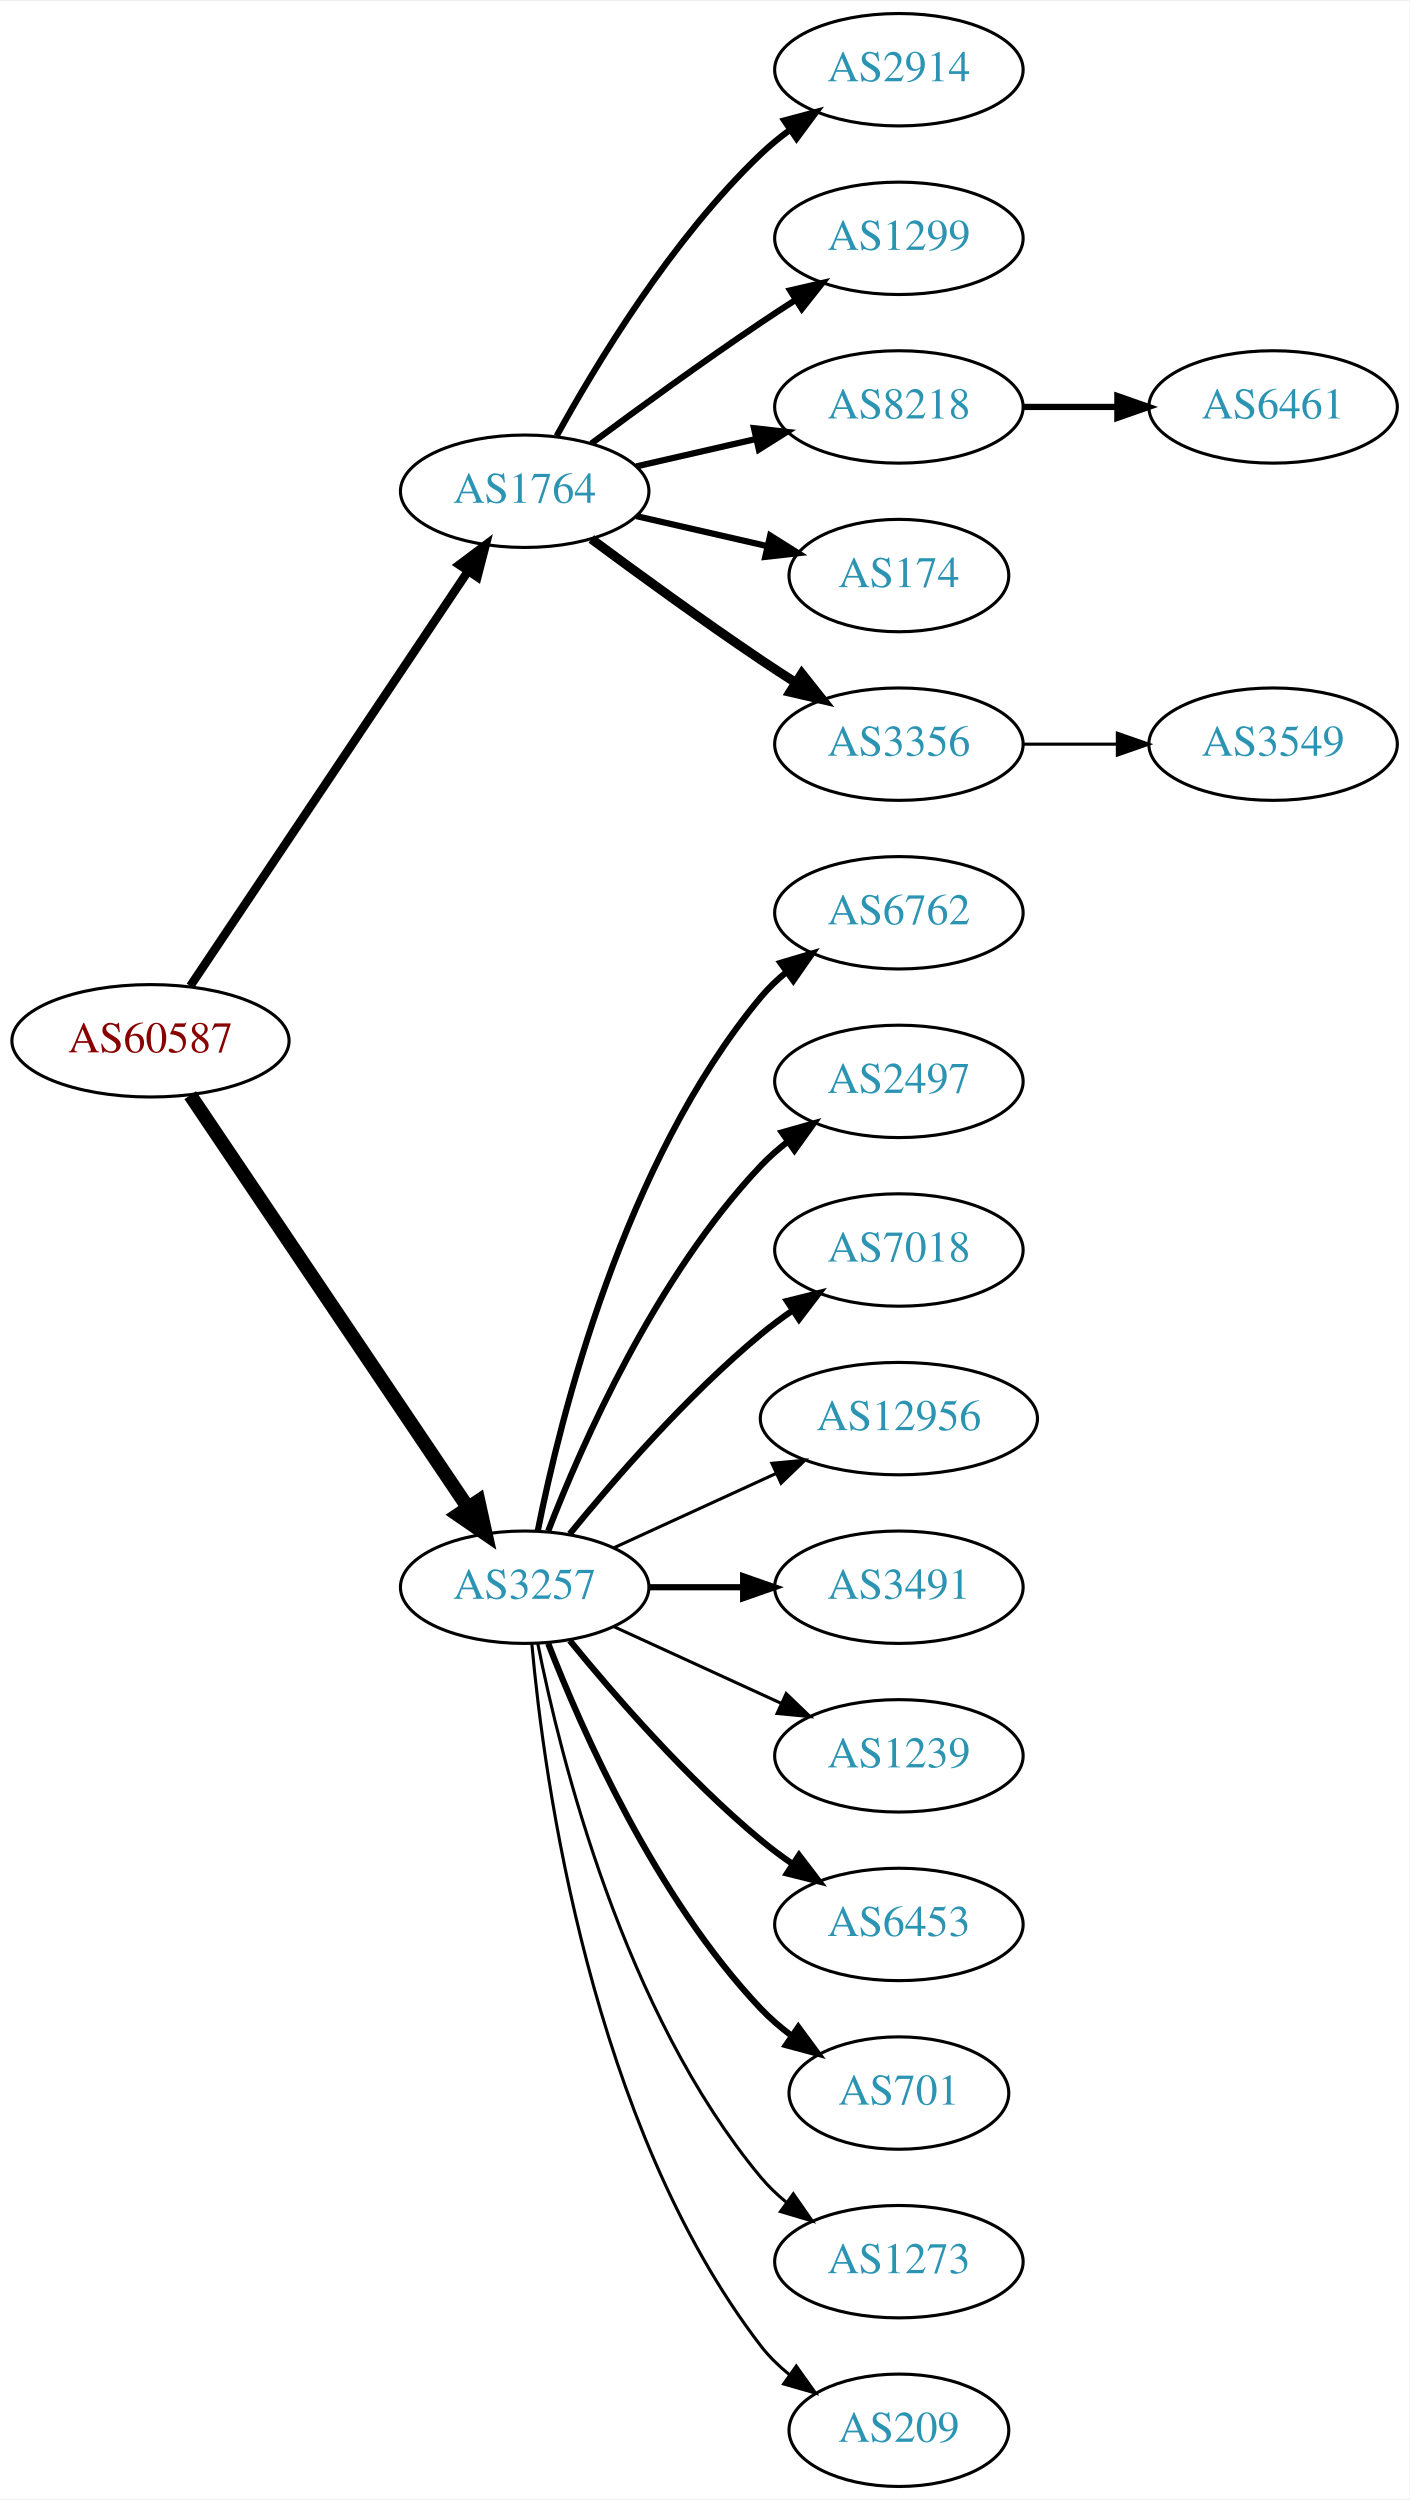
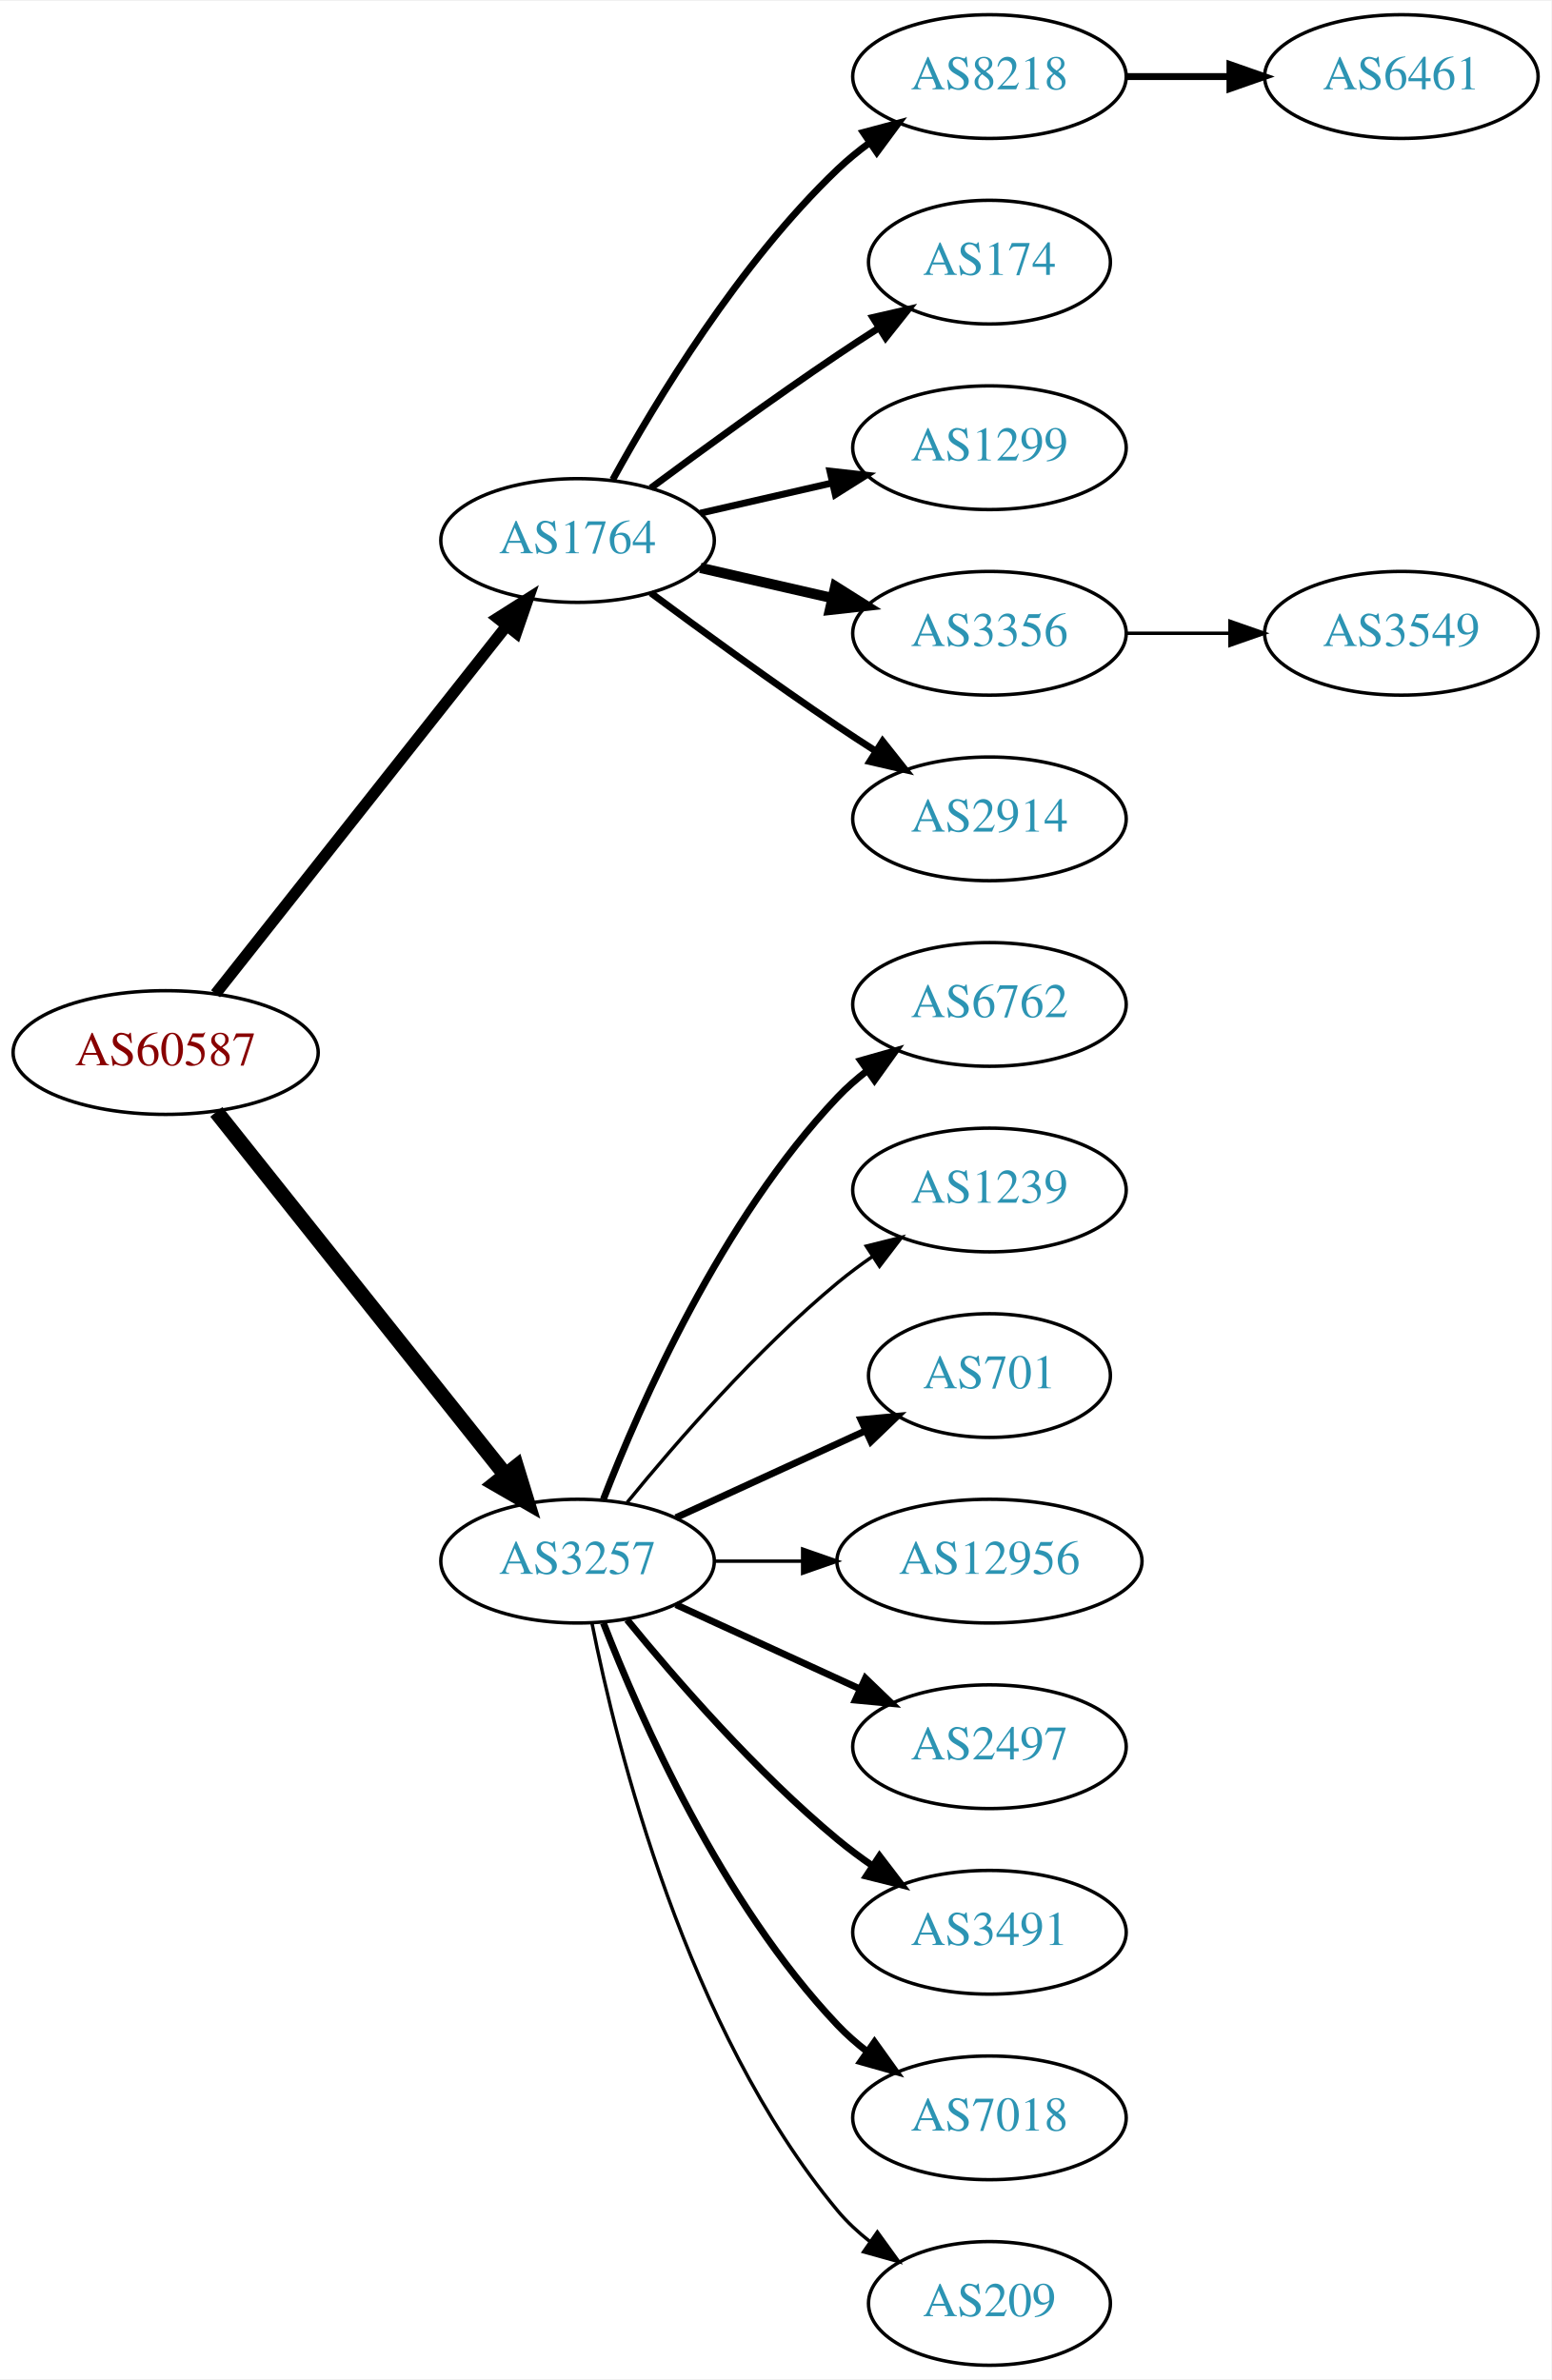
- <svg xmlns="http://www.w3.org/2000/svg" xmlns:xlink="http://www.w3.org/1999/xlink" width="451pt" height="800pt" viewBox="0.00 0.00 451.37 800.00">
-   <g id="graph0" class="graph" transform="scale(1 1) rotate(0) translate(4 796)">
-     <polygon fill="white" stroke="none" points="-4,4 -4,-796 447.37,-796 447.37,4 -4,4" />
+ <svg xmlns="http://www.w3.org/2000/svg" xmlns:xlink="http://www.w3.org/1999/xlink" width="451pt" height="692pt" viewBox="0.00 0.00 451.37 692.00">
+   <g id="graph0" class="graph" transform="scale(1 1) rotate(0) translate(4 688)">
+     <polygon fill="white" stroke="none" points="-4,4 -4,-688 447.37,-688 447.37,4 -4,4" />
    <g id="node1" class="node">
      <g id="a_node1">
        <a xlink:href="/asn/60587" xlink:title="AS60587 ~ XINON GmbH [AT]">
-           <ellipse fill="#ffffff" stroke="black" cx="44.196" cy="-463" rx="44.393" ry="18" />
-           <text text-anchor="middle" x="44.196" y="-459.3" font-family="Times,serif" font-size="14.00" fill="#880000">AS60587</text>
+           <ellipse fill="#ffffff" stroke="black" cx="44.196" cy="-382" rx="44.393" ry="18" />
+           <text text-anchor="middle" x="44.196" y="-378.3" font-family="Times,serif" font-size="14.00" fill="#880000">AS60587</text>
        </a>
      </g>
    </g>
    <g id="node2" class="node">
      <g id="a_node2">
        <a xlink:href="/asn/1764" xlink:title="AS1764 ~ NEXTLAYER-AS [AT]">
-           <ellipse fill="#ffffff" stroke="black" cx="164.039" cy="-639" rx="39.794" ry="18" />
-           <text text-anchor="middle" x="164.039" y="-635.3" font-family="Times,serif" font-size="14.00" fill="#2c94b3">AS1764</text>
+           <ellipse fill="#ffffff" stroke="black" cx="164.039" cy="-531" rx="39.794" ry="18" />
+           <text text-anchor="middle" x="164.039" y="-527.3" font-family="Times,serif" font-size="14.00" fill="#2c94b3">AS1764</text>
        </a>
      </g>
    </g>
    <g id="edge1" class="edge">
-       <path fill="none" stroke="black" stroke-width="2.75" d="M56.926,-480.519C77.803,-511.699 121.491,-576.948 145.794,-613.245" />
-       <polygon fill="black" stroke="black" stroke-width="2.75" points="143.058,-615.449 151.53,-621.811 148.874,-611.555 143.058,-615.449" />
+       <path fill="none" stroke="black" stroke-width="3.3" d="M58.714,-399.092C79.492,-425.364 119.383,-475.802 143.365,-506.125" />
+       <polygon fill="black" stroke="black" stroke-width="3.3" points="140.73,-508.435 149.678,-514.107 146.22,-504.093 140.73,-508.435" />
    </g>
    <g id="node3" class="node">
      <g id="a_node3">
        <a xlink:href="/asn/3257" xlink:title="AS3257 ~ GTT [DE]">
-           <ellipse fill="#ffffff" stroke="black" cx="164.039" cy="-288" rx="39.794" ry="18" />
-           <text text-anchor="middle" x="164.039" y="-284.3" font-family="Times,serif" font-size="14.00" fill="#2c94b3">AS3257</text>
+           <ellipse fill="#ffffff" stroke="black" cx="164.039" cy="-234" rx="39.794" ry="18" />
+           <text text-anchor="middle" x="164.039" y="-230.3" font-family="Times,serif" font-size="14.00" fill="#2c94b3">AS3257</text>
        </a>
      </g>
    </g>
    <g id="edge2" class="edge">
-       <path fill="none" stroke="black" stroke-width="4.5" d="M56.926,-445.581C77.803,-414.578 121.491,-349.699 145.794,-313.608" />
-       <polygon fill="black" stroke="black" stroke-width="4.5" points="149.21,-315.585 151.53,-305.091 142.678,-311.186 149.21,-315.585" />
+       <path fill="none" stroke="black" stroke-width="4.5" d="M58.945,-364.733C79.7,-338.666 119.146,-289.126 143.07,-259.079" />
+       <polygon fill="black" stroke="black" stroke-width="4.5" points="146.229,-261.433 149.378,-251.157 140.068,-256.528 146.229,-261.433" />
    </g>
    <g id="node4" class="node">
      <g id="a_node4">
-         <a xlink:href="/asn/2914" xlink:title="AS2914 ~ NTT America, Inc. [US]">
-           <ellipse fill="#ffffff" stroke="black" cx="283.881" cy="-774" rx="39.794" ry="18" />
-           <text text-anchor="middle" x="283.881" y="-770.3" font-family="Times,serif" font-size="14.00" fill="#2c94b3">AS2914</text>
-         </a>
-       </g>
-     </g>
-     <g id="edge3" class="edge">
-       <path fill="none" stroke="black" stroke-width="2" d="M174.28,-656.713C186.825,-679.561 211.002,-719.611 239.685,-747 242.553,-749.739 245.742,-752.347 249.051,-754.785" />
-       <polygon fill="black" stroke="black" stroke-width="2" points="247.175,-757.742 257.411,-760.477 251.114,-751.956 247.175,-757.742" />
-     </g>
-     <g id="node5" class="node">
-       <g id="a_node5">
-         <a xlink:href="/asn/1299" xlink:title="AS1299 ~ Telia Carrier [EU]">
-           <ellipse fill="#ffffff" stroke="black" cx="283.881" cy="-720" rx="39.794" ry="18" />
-           <text text-anchor="middle" x="283.881" y="-716.3" font-family="Times,serif" font-size="14.00" fill="#2c94b3">AS1299</text>
-         </a>
-       </g>
-     </g>
-     <g id="edge4" class="edge">
-       <path fill="none" stroke="black" stroke-width="2" d="M185.369,-654.277C200.231,-665.304 220.976,-680.407 239.685,-693 243.234,-695.389 246.984,-697.839 250.733,-700.242" />
-       <polygon fill="black" stroke="black" stroke-width="2" points="249.059,-703.325 259.381,-705.712 252.801,-697.409 249.059,-703.325" />
-     </g>
-     <g id="node6" class="node">
-       <g id="a_node6">
        <a xlink:href="/asn/8218" xlink:title="AS8218 ~ legacy Neotelecoms [FR]">
          <ellipse fill="#ffffff" stroke="black" cx="283.881" cy="-666" rx="39.794" ry="18" />
          <text text-anchor="middle" x="283.881" y="-662.3" font-family="Times,serif" font-size="14.00" fill="#2c94b3">AS8218</text>
        </a>
      </g>
    </g>
-     <g id="edge5" class="edge">
-       <path fill="none" stroke="black" stroke-width="2" d="M199.758,-646.955C211.758,-649.704 225.379,-652.825 238.071,-655.733" />
-       <polygon fill="black" stroke="black" stroke-width="2" points="237.474,-659.187 248.003,-658.009 239.037,-652.364 237.474,-659.187" />
-     </g>
-     <g id="node7" class="node">
-       <g id="a_node7">
+     <g id="edge3" class="edge">
+       <path fill="none" stroke="black" stroke-width="2" d="M174.28,-548.713C186.825,-571.561 211.002,-611.611 239.685,-639 242.553,-641.739 245.742,-644.347 249.051,-646.785" />
+       <polygon fill="black" stroke="black" stroke-width="2" points="247.175,-649.742 257.411,-652.477 251.114,-643.956 247.175,-649.742" />
+     </g>
+     <g id="node5" class="node">
+       <g id="a_node5">
        <a xlink:href="/asn/174" xlink:title="AS174 ~ Cogent Communications [US]">
          <ellipse fill="#ffffff" stroke="black" cx="283.881" cy="-612" rx="35.194" ry="18" />
          <text text-anchor="middle" x="283.881" y="-608.3" font-family="Times,serif" font-size="14.00" fill="#2c94b3">AS174</text>
        </a>
      </g>
    </g>
+     <g id="edge4" class="edge">
+       <path fill="none" stroke="black" stroke-width="2" d="M185.369,-546.277C200.231,-557.304 220.976,-572.407 239.685,-585 243.502,-587.569 247.552,-590.21 251.583,-592.786" />
+       <polygon fill="black" stroke="black" stroke-width="2" points="249.952,-595.895 260.277,-598.271 253.687,-589.975 249.952,-595.895" />
+     </g>
+     <g id="node6" class="node">
+       <g id="a_node6">
+         <a xlink:href="/asn/1299" xlink:title="AS1299 ~ Telia Carrier [EU]">
+           <ellipse fill="#ffffff" stroke="black" cx="283.881" cy="-558" rx="39.794" ry="18" />
+           <text text-anchor="middle" x="283.881" y="-554.3" font-family="Times,serif" font-size="14.00" fill="#2c94b3">AS1299</text>
+         </a>
+       </g>
+     </g>
+     <g id="edge5" class="edge">
+       <path fill="none" stroke="black" stroke-width="2" d="M199.758,-538.955C211.758,-541.704 225.379,-544.825 238.071,-547.733" />
+       <polygon fill="black" stroke="black" stroke-width="2" points="237.474,-551.187 248.003,-550.009 239.037,-544.364 237.474,-551.187" />
+     </g>
+     <g id="node7" class="node">
+       <g id="a_node7">
+         <a xlink:href="/asn/3356" xlink:title="AS3356 ~ Level 3 Parent, LLC [US]">
+           <ellipse fill="#ffffff" stroke="black" cx="283.881" cy="-504" rx="39.794" ry="18" />
+           <text text-anchor="middle" x="283.881" y="-500.3" font-family="Times,serif" font-size="14.00" fill="#2c94b3">AS3356</text>
+         </a>
+       </g>
+     </g>
    <g id="edge6" class="edge">
-       <path fill="none" stroke="black" stroke-width="2" d="M199.758,-631.045C212.85,-628.045 227.873,-624.604 241.513,-621.478" />
-       <polygon fill="black" stroke="black" stroke-width="2" points="242.655,-624.807 251.621,-619.162 241.091,-617.984 242.655,-624.807" />
+       <path fill="none" stroke="black" stroke-width="3" d="M199.758,-523.045C211.758,-520.296 225.379,-517.175 238.071,-514.267" />
+       <polygon fill="black" stroke="black" stroke-width="3" points="239.037,-517.636 248.003,-511.991 237.474,-510.813 239.037,-517.636" />
    </g>
    <g id="node8" class="node">
      <g id="a_node8">
-         <a xlink:href="/asn/3356" xlink:title="AS3356 ~ Level 3 Parent, LLC [US]">
-           <ellipse fill="#ffffff" stroke="black" cx="283.881" cy="-558" rx="39.794" ry="18" />
-           <text text-anchor="middle" x="283.881" y="-554.3" font-family="Times,serif" font-size="14.00" fill="#2c94b3">AS3356</text>
+         <a xlink:href="/asn/2914" xlink:title="AS2914 ~ NTT America, Inc. [US]">
+           <ellipse fill="#ffffff" stroke="black" cx="283.881" cy="-450" rx="39.794" ry="18" />
+           <text text-anchor="middle" x="283.881" y="-446.3" font-family="Times,serif" font-size="14.00" fill="#2c94b3">AS2914</text>
        </a>
      </g>
    </g>
    <g id="edge7" class="edge">
-       <path fill="none" stroke="black" stroke-width="3" d="M185.369,-623.723C200.231,-612.696 220.976,-597.593 239.685,-585 243.234,-582.611 246.984,-580.161 250.733,-577.758" />
-       <polygon fill="black" stroke="black" stroke-width="3" points="252.801,-580.591 259.381,-572.288 249.059,-574.675 252.801,-580.591" />
+       <path fill="none" stroke="black" stroke-width="2" d="M185.369,-515.723C200.231,-504.696 220.976,-489.593 239.685,-477 243.234,-474.611 246.984,-472.161 250.733,-469.758" />
+       <polygon fill="black" stroke="black" stroke-width="2" points="252.801,-472.591 259.381,-464.288 249.059,-466.675 252.801,-472.591" />
    </g>
    <g id="node11" class="node">
      <g id="a_node11">
        <a xlink:href="/asn/6762" xlink:title="AS6762 ~ TELECOM ITALIA SPARKLE S.p.A. [IT]">
-           <ellipse fill="#ffffff" stroke="black" cx="283.881" cy="-504" rx="39.794" ry="18" />
-           <text text-anchor="middle" x="283.881" y="-500.3" font-family="Times,serif" font-size="14.00" fill="#2c94b3">AS6762</text>
+           <ellipse fill="#ffffff" stroke="black" cx="283.881" cy="-396" rx="39.794" ry="18" />
+           <text text-anchor="middle" x="283.881" y="-392.3" font-family="Times,serif" font-size="14.00" fill="#2c94b3">AS6762</text>
        </a>
      </g>
    </g>
    <g id="edge10" class="edge">
-       <path fill="none" stroke="black" stroke-width="2" d="M168.237,-306.073C175.401,-342.141 195.675,-424.125 239.685,-477 242.09,-479.889 244.886,-482.563 247.879,-485.013" />
-       <polygon fill="black" stroke="black" stroke-width="2" points="245.967,-487.95 256.122,-490.973 250.069,-482.277 245.967,-487.95" />
+       <path fill="none" stroke="black" stroke-width="2" d="M171.562,-251.994C182.312,-279.728 205.969,-333.429 239.685,-369 242.271,-371.728 245.188,-374.294 248.257,-376.677" />
+       <polygon fill="black" stroke="black" stroke-width="2" points="246.411,-379.658 256.605,-382.543 250.435,-373.93 246.411,-379.658" />
    </g>
    <g id="node12" class="node">
      <g id="a_node12">
-         <a xlink:href="/asn/2497" xlink:title="AS2497 ~ Internet Initiative Japan Inc. [JP]">
-           <ellipse fill="#ffffff" stroke="black" cx="283.881" cy="-450" rx="39.794" ry="18" />
-           <text text-anchor="middle" x="283.881" y="-446.3" font-family="Times,serif" font-size="14.00" fill="#2c94b3">AS2497</text>
+         <a xlink:href="/asn/1239" xlink:title="AS1239 ~ Sprint [US]">
+           <ellipse fill="#ffffff" stroke="black" cx="283.881" cy="-342" rx="39.794" ry="18" />
+           <text text-anchor="middle" x="283.881" y="-338.3" font-family="Times,serif" font-size="14.00" fill="#2c94b3">AS1239</text>
        </a>
      </g>
    </g>
    <g id="edge11" class="edge">
-       <path fill="none" stroke="black" stroke-width="2" d="M171.562,-305.994C182.312,-333.728 205.969,-387.429 239.685,-423 242.271,-425.728 245.188,-428.294 248.257,-430.677" />
-       <polygon fill="black" stroke="black" stroke-width="2" points="246.411,-433.658 256.605,-436.543 250.435,-427.93 246.411,-433.658" />
+       <path fill="none" stroke="black" d="M178.458,-251.065C192.572,-268.375 215.987,-295.345 239.685,-315 242.901,-317.668 246.402,-320.27 249.972,-322.741" />
+       <polygon fill="black" stroke="black" points="248.05,-325.666 258.329,-328.236 251.896,-319.817 248.05,-325.666" />
    </g>
    <g id="node13" class="node">
      <g id="a_node13">
-         <a xlink:href="/asn/7018" xlink:title="AS7018 ~ AT&amp;T Services, Inc. [US]">
-           <ellipse fill="#ffffff" stroke="black" cx="283.881" cy="-396" rx="39.794" ry="18" />
-           <text text-anchor="middle" x="283.881" y="-392.3" font-family="Times,serif" font-size="14.00" fill="#2c94b3">AS7018</text>
+         <a xlink:href="/asn/701" xlink:title="AS701 ~ UUNET [US]">
+           <ellipse fill="#ffffff" stroke="black" cx="283.881" cy="-288" rx="35.194" ry="18" />
+           <text text-anchor="middle" x="283.881" y="-284.3" font-family="Times,serif" font-size="14.00" fill="#2c94b3">AS701</text>
        </a>
      </g>
    </g>
    <g id="edge12" class="edge">
-       <path fill="none" stroke="black" stroke-width="2" d="M178.458,-305.065C192.572,-322.375 215.987,-349.345 239.685,-369 242.901,-371.668 246.402,-374.27 249.972,-376.741" />
-       <polygon fill="black" stroke="black" stroke-width="2" points="248.05,-379.666 258.329,-382.236 251.896,-373.817 248.05,-379.666" />
+       <path fill="none" stroke="black" stroke-width="2" d="M192.667,-246.661C209.084,-254.183 230.065,-263.798 247.662,-271.861" />
+       <polygon fill="black" stroke="black" stroke-width="2" points="246.49,-275.174 257.04,-276.158 249.407,-268.811 246.49,-275.174" />
    </g>
    <g id="node14" class="node">
      <g id="a_node14">
        <a xlink:href="/asn/12956" xlink:title="AS12956 ~ TELXIUS [ES]">
-           <ellipse fill="#ffffff" stroke="black" cx="283.881" cy="-342" rx="44.393" ry="18" />
-           <text text-anchor="middle" x="283.881" y="-338.3" font-family="Times,serif" font-size="14.00" fill="#2c94b3">AS12956</text>
+           <ellipse fill="#ffffff" stroke="black" cx="283.881" cy="-234" rx="44.393" ry="18" />
+           <text text-anchor="middle" x="283.881" y="-230.3" font-family="Times,serif" font-size="14.00" fill="#2c94b3">AS12956</text>
        </a>
      </g>
    </g>
    <g id="edge13" class="edge">
-       <path fill="none" stroke="black" d="M192.667,-300.661C208.165,-307.762 227.732,-316.728 244.678,-324.494" />
-       <polygon fill="black" stroke="black" points="243.232,-327.681 253.781,-328.665 246.148,-321.317 243.232,-327.681" />
+       <path fill="none" stroke="black" d="M203.951,-234C212.054,-234 220.729,-234 229.255,-234" />
+       <polygon fill="black" stroke="black" points="229.533,-237.5 239.533,-234 229.533,-230.5 229.533,-237.5" />
    </g>
    <g id="node15" class="node">
      <g id="a_node15">
-         <a xlink:href="/asn/3491" xlink:title="AS3491 ~ PCCW Global, Inc. [US]">
-           <ellipse fill="#ffffff" stroke="black" cx="283.881" cy="-288" rx="39.794" ry="18" />
-           <text text-anchor="middle" x="283.881" y="-284.3" font-family="Times,serif" font-size="14.00" fill="#2c94b3">AS3491</text>
+         <a xlink:href="/asn/2497" xlink:title="AS2497 ~ Internet Initiative Japan Inc. [JP]">
+           <ellipse fill="#ffffff" stroke="black" cx="283.881" cy="-180" rx="39.794" ry="18" />
+           <text text-anchor="middle" x="283.881" y="-176.3" font-family="Times,serif" font-size="14.00" fill="#2c94b3">AS2497</text>
        </a>
      </g>
    </g>
    <g id="edge14" class="edge">
-       <path fill="none" stroke="black" stroke-width="2" d="M203.951,-288C213.505,-288 223.854,-288 233.817,-288" />
-       <polygon fill="black" stroke="black" stroke-width="2" points="234.009,-291.5 244.009,-288 234.009,-284.5 234.009,-291.5" />
+       <path fill="none" stroke="black" stroke-width="2" d="M192.667,-221.339C208.624,-214.027 228.895,-204.739 246.178,-196.819" />
+       <polygon fill="black" stroke="black" stroke-width="2" points="247.793,-199.929 255.425,-192.581 244.876,-193.565 247.793,-199.929" />
    </g>
    <g id="node16" class="node">
      <g id="a_node16">
-         <a xlink:href="/asn/1239" xlink:title="AS1239 ~ Sprint [US]">
-           <ellipse fill="#ffffff" stroke="black" cx="283.881" cy="-234" rx="39.794" ry="18" />
-           <text text-anchor="middle" x="283.881" y="-230.3" font-family="Times,serif" font-size="14.00" fill="#2c94b3">AS1239</text>
+         <a xlink:href="/asn/3491" xlink:title="AS3491 ~ PCCW Global, Inc. [US]">
+           <ellipse fill="#ffffff" stroke="black" cx="283.881" cy="-126" rx="39.794" ry="18" />
+           <text text-anchor="middle" x="283.881" y="-122.3" font-family="Times,serif" font-size="14.00" fill="#2c94b3">AS3491</text>
        </a>
      </g>
    </g>
    <g id="edge15" class="edge">
-       <path fill="none" stroke="black" d="M192.667,-275.339C208.624,-268.027 228.895,-258.739 246.178,-250.819" />
-       <polygon fill="black" stroke="black" points="247.793,-253.929 255.425,-246.581 244.876,-247.565 247.793,-253.929" />
+       <path fill="none" stroke="black" stroke-width="2" d="M178.458,-216.935C192.572,-199.625 215.987,-172.655 239.685,-153 242.901,-150.332 246.402,-147.73 249.972,-145.259" />
+       <polygon fill="black" stroke="black" stroke-width="2" points="251.896,-148.183 258.329,-139.764 248.05,-142.334 251.896,-148.183" />
    </g>
    <g id="node17" class="node">
      <g id="a_node17">
-         <a xlink:href="/asn/6453" xlink:title="AS6453 ~ TATA COMMUNICATIONS (AMERICA) INC [US]">
-           <ellipse fill="#ffffff" stroke="black" cx="283.881" cy="-180" rx="39.794" ry="18" />
-           <text text-anchor="middle" x="283.881" y="-176.3" font-family="Times,serif" font-size="14.00" fill="#2c94b3">AS6453</text>
+         <a xlink:href="/asn/7018" xlink:title="AS7018 ~ AT&amp;T Services, Inc. [US]">
+           <ellipse fill="#ffffff" stroke="black" cx="283.881" cy="-72" rx="39.794" ry="18" />
+           <text text-anchor="middle" x="283.881" y="-68.3" font-family="Times,serif" font-size="14.00" fill="#2c94b3">AS7018</text>
        </a>
      </g>
    </g>
    <g id="edge16" class="edge">
-       <path fill="none" stroke="black" stroke-width="2" d="M178.458,-270.935C192.572,-253.625 215.987,-226.655 239.685,-207 242.901,-204.332 246.402,-201.73 249.972,-199.259" />
-       <polygon fill="black" stroke="black" stroke-width="2" points="251.896,-202.183 258.329,-193.764 248.05,-196.334 251.896,-202.183" />
+       <path fill="none" stroke="black" stroke-width="2" d="M171.562,-216.006C182.312,-188.272 205.969,-134.571 239.685,-99 242.271,-96.272 245.188,-93.706 248.257,-91.323" />
+       <polygon fill="black" stroke="black" stroke-width="2" points="250.435,-94.07 256.605,-85.457 246.411,-88.342 250.435,-94.07" />
    </g>
    <g id="node18" class="node">
      <g id="a_node18">
-         <a xlink:href="/asn/701" xlink:title="AS701 ~ UUNET [US]">
-           <ellipse fill="#ffffff" stroke="black" cx="283.881" cy="-126" rx="35.194" ry="18" />
-           <text text-anchor="middle" x="283.881" y="-122.3" font-family="Times,serif" font-size="14.00" fill="#2c94b3">AS701</text>
-         </a>
-       </g>
-     </g>
-     <g id="edge17" class="edge">
-       <path fill="none" stroke="black" stroke-width="2" d="M171.562,-270.006C182.312,-242.272 205.969,-188.571 239.685,-153 242.628,-149.895 246.001,-146.999 249.537,-144.345" />
-       <polygon fill="black" stroke="black" stroke-width="2" points="251.666,-147.129 257.956,-138.603 247.722,-141.346 251.666,-147.129" />
-     </g>
-     <g id="node19" class="node">
-       <g id="a_node19">
-         <a xlink:href="/asn/1273" xlink:title="AS1273 ~ Vodafone Group PLC [EU]">
-           <ellipse fill="#ffffff" stroke="black" cx="283.881" cy="-72" rx="39.794" ry="18" />
-           <text text-anchor="middle" x="283.881" y="-68.3" font-family="Times,serif" font-size="14.00" fill="#2c94b3">AS1273</text>
-         </a>
-       </g>
-     </g>
-     <g id="edge18" class="edge">
-       <path fill="none" stroke="black" d="M168.237,-269.927C175.401,-233.859 195.675,-151.875 239.685,-99 242.09,-96.111 244.886,-93.437 247.879,-90.987" />
-       <polygon fill="black" stroke="black" points="250.069,-93.722 256.122,-85.027 245.967,-88.05 250.069,-93.722" />
-     </g>
-     <g id="node20" class="node">
-       <g id="a_node20">
        <a xlink:href="/asn/209" xlink:title="AS209 ~ CenturyLink Communications, LLC [US]">
          <ellipse fill="#ffffff" stroke="black" cx="283.881" cy="-18" rx="35.194" ry="18" />
          <text text-anchor="middle" x="283.881" y="-14.3" font-family="Times,serif" font-size="14.00" fill="#2c94b3">AS209</text>
        </a>
      </g>
    </g>
-     <g id="edge19" class="edge">
-       <path fill="none" stroke="black" d="M166.323,-269.883C170.221,-226.668 185.238,-115.869 239.685,-45 242.292,-41.608 245.455,-38.533 248.873,-35.777" />
-       <polygon fill="black" stroke="black" points="251.011,-38.552 257.164,-29.927 246.976,-32.833 251.011,-38.552" />
+     <g id="edge17" class="edge">
+       <path fill="none" stroke="black" d="M168.237,-215.927C175.401,-179.859 195.675,-97.875 239.685,-45 242.422,-41.712 245.667,-38.702 249.13,-35.983" />
+       <polygon fill="black" stroke="black" points="251.267,-38.761 257.471,-30.173 247.265,-33.017 251.267,-38.761" />
    </g>
    <g id="node9" class="node">
      <g id="a_node9">
        <a xlink:href="/asn/6461" xlink:title="AS6461 ~ Zayo Bandwidth [US]">
          <ellipse fill="#ffffff" stroke="black" cx="403.724" cy="-666" rx="39.794" ry="18" />
          <text text-anchor="middle" x="403.724" y="-662.3" font-family="Times,serif" font-size="14.00" fill="#2c94b3">AS6461</text>
        </a>
      </g>
    </g>
    <g id="edge8" class="edge">
      <path fill="none" stroke="black" stroke-width="2" d="M323.794,-666C333.347,-666 343.697,-666 353.659,-666" />
      <polygon fill="black" stroke="black" stroke-width="2" points="353.852,-669.5 363.852,-666 353.852,-662.5 353.852,-669.5" />
    </g>
    <g id="node10" class="node">
      <g id="a_node10">
        <a xlink:href="/asn/3549" xlink:title="AS3549 ~ Level 3 Parent, LLC [US]">
-           <ellipse fill="#ffffff" stroke="black" cx="403.724" cy="-558" rx="39.794" ry="18" />
-           <text text-anchor="middle" x="403.724" y="-554.3" font-family="Times,serif" font-size="14.00" fill="#2c94b3">AS3549</text>
+           <ellipse fill="#ffffff" stroke="black" cx="403.724" cy="-504" rx="39.794" ry="18" />
+           <text text-anchor="middle" x="403.724" y="-500.3" font-family="Times,serif" font-size="14.00" fill="#2c94b3">AS3549</text>
        </a>
      </g>
    </g>
    <g id="edge9" class="edge">
-       <path fill="none" stroke="black" d="M323.794,-558C333.347,-558 343.697,-558 353.659,-558" />
-       <polygon fill="black" stroke="black" points="353.852,-561.5 363.852,-558 353.852,-554.5 353.852,-561.5" />
+       <path fill="none" stroke="black" d="M323.794,-504C333.347,-504 343.697,-504 353.659,-504" />
+       <polygon fill="black" stroke="black" points="353.852,-507.5 363.852,-504 353.852,-500.5 353.852,-507.5" />
    </g>
  </g>
</svg>
